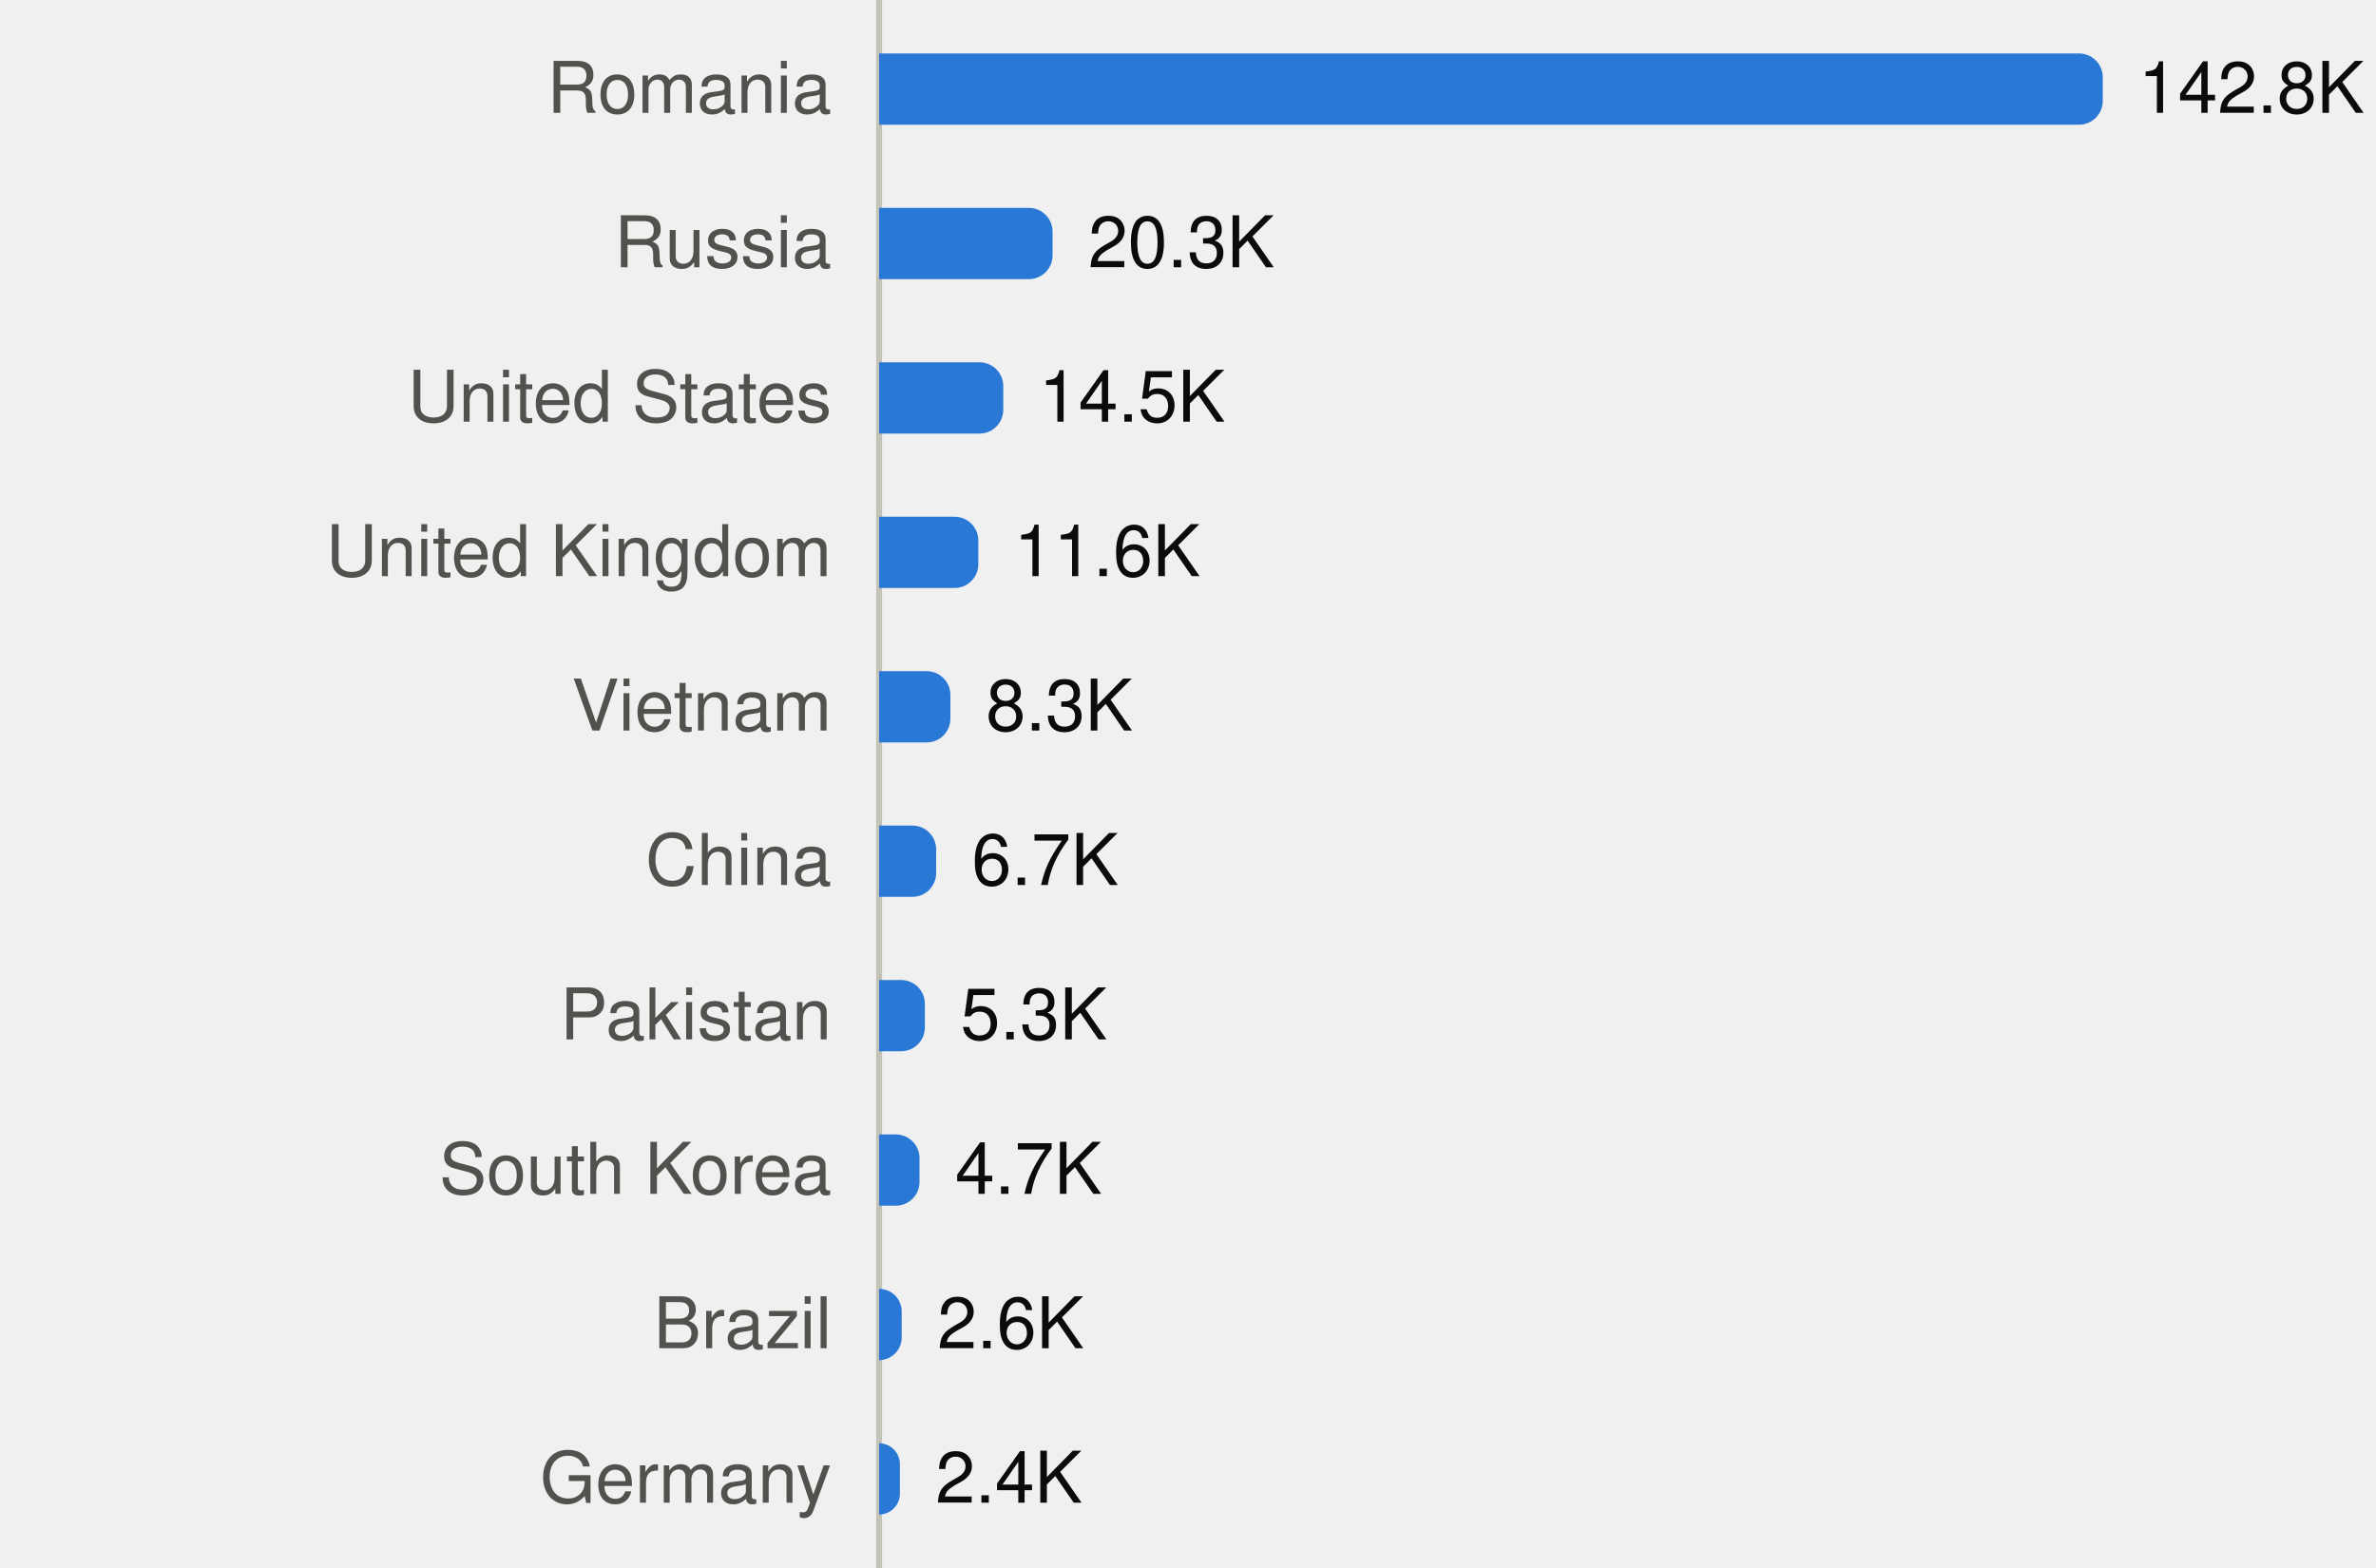
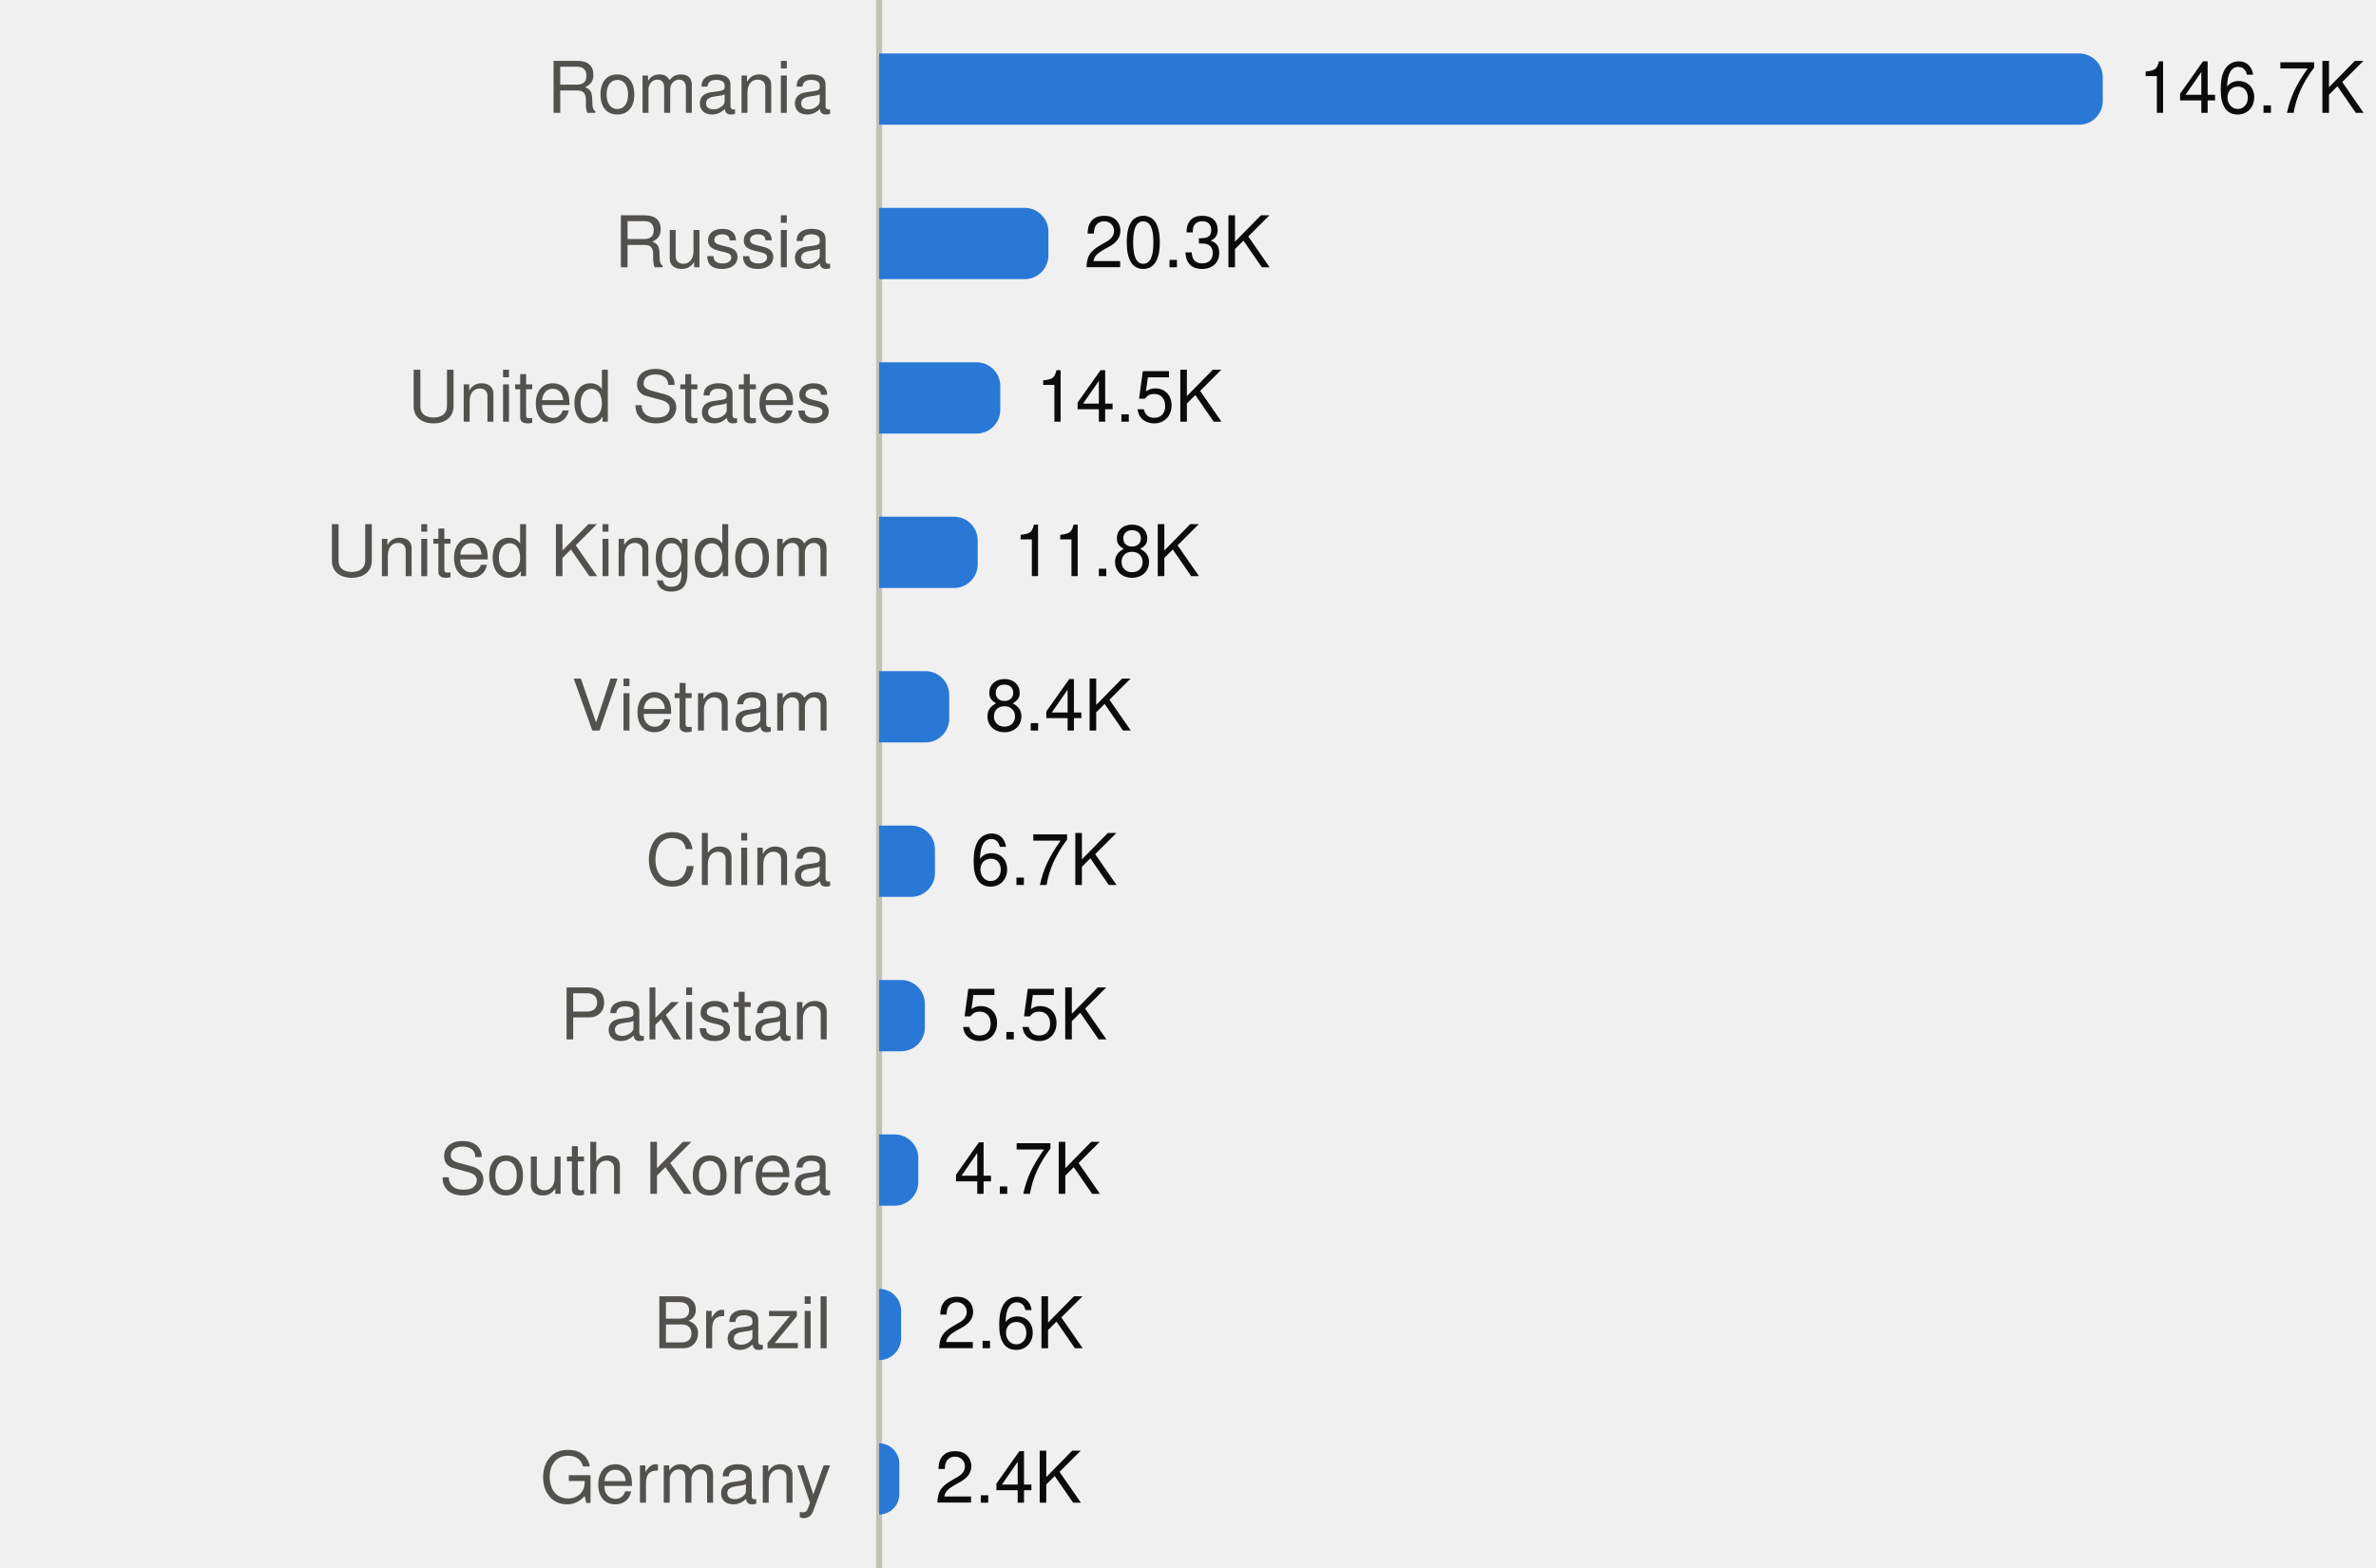
<svg xmlns="http://www.w3.org/2000/svg" viewBox="0 0 400 264" width="400" height="264" role="img">
  <style>
text{font-family:system-ui,-apple-system,"Segoe UI",Helvetica,Arial,sans-serif;font-size:12px}
.mono{font-family:ui-monospace,SFMono-Regular,Menlo,Consolas,monospace;font-size:11.5px}
.ink{fill:#0b0b0b}.ink2{fill:#52514e}.muted{fill:#898781}
.grid{stroke:#e1e0d9}.axis{stroke:#c3c2b7}
.mark{fill:#2a78d6}.line{stroke:#2a78d6;fill:none}.area{fill:#2a78d6;fill-opacity:.1}
.ring{stroke:#ffffff}
@media (prefers-color-scheme:dark){
.ink{fill:#f0efec}.ink2{fill:#c3c2b7}.grid{stroke:#2c2c2a}.axis{stroke:#383835}
.mark{fill:#3987e5}.line{stroke:#3987e5}.area{fill:#3987e5}.ring{stroke:#0d1117}}
</style>
  <line class="axis" x1="148" x2="148" y1="0" y2="264" />
  <text class="ink2" x="140" y="19.0" text-anchor="end">Romania</text>
  <path class="mark" d="M148.0,9.0H350.0A4,4 0 0 1 354.0,13.0V17.0A4,4 0 0 1 350.0,21.0H148.0Z" />
-   <text class="ink" x="360.0" y="19.0">142.8K</text>
+   <text class="ink" x="360.0" y="19.0">146.7K</text>
  <text class="ink2" x="140" y="45.0" text-anchor="end">Russia</text>
-   <path class="mark" d="M148.0,35.0H173.2A4,4 0 0 1 177.2,39.0V43.0A4,4 0 0 1 173.2,47.0H148.0Z" />
-   <text class="ink" x="183.2" y="45.0">20.3K</text>
+   <path class="mark" d="M148.0,35.0H172.5A4,4 0 0 1 176.5,39.0V43.0A4,4 0 0 1 172.5,47.0H148.0Z" />
+   <text class="ink" x="182.5" y="45.0">20.3K</text>
  <text class="ink2" x="140" y="71.0" text-anchor="end">United States</text>
-   <path class="mark" d="M148.0,61.0H164.9A4,4 0 0 1 168.9,65.0V69.0A4,4 0 0 1 164.9,73.0H148.0Z" />
-   <text class="ink" x="174.9" y="71.0">14.5K</text>
+   <path class="mark" d="M148.0,61.0H164.4A4,4 0 0 1 168.4,65.0V69.0A4,4 0 0 1 164.4,73.0H148.0Z" />
+   <text class="ink" x="174.4" y="71.0">14.5K</text>
  <text class="ink2" x="140" y="97.0" text-anchor="end">United Kingdom</text>
-   <path class="mark" d="M148.0,87.0H160.7A4,4 0 0 1 164.7,91.0V95.0A4,4 0 0 1 160.7,99.0H148.0Z" />
-   <text class="ink" x="170.7" y="97.0">11.6K</text>
+   <path class="mark" d="M148.0,87.0H160.6A4,4 0 0 1 164.6,91.0V95.0A4,4 0 0 1 160.6,99.0H148.0Z" />
+   <text class="ink" x="170.6" y="97.0">11.8K</text>
  <text class="ink2" x="140" y="123.0" text-anchor="end">Vietnam</text>
-   <path class="mark" d="M148.0,113.0H156.0A4,4 0 0 1 160.0,117.0V121.0A4,4 0 0 1 156.0,125.0H148.0Z" />
-   <text class="ink" x="166.0" y="123.0">8.3K</text>
+   <path class="mark" d="M148.0,113.0H155.8A4,4 0 0 1 159.8,117.0V121.0A4,4 0 0 1 155.8,125.0H148.0Z" />
+   <text class="ink" x="165.8" y="123.0">8.4K</text>
  <text class="ink2" x="140" y="149.0" text-anchor="end">China</text>
-   <path class="mark" d="M148.0,139.0H153.6A4,4 0 0 1 157.6,143.0V147.0A4,4 0 0 1 153.6,151.0H148.0Z" />
-   <text class="ink" x="163.6" y="149.0">6.7K</text>
+   <path class="mark" d="M148.0,139.0H153.4A4,4 0 0 1 157.4,143.0V147.0A4,4 0 0 1 153.4,151.0H148.0Z" />
+   <text class="ink" x="163.4" y="149.0">6.7K</text>
  <text class="ink2" x="140" y="175.0" text-anchor="end">Pakistan</text>
  <path class="mark" d="M148.0,165.0H151.7A4,4 0 0 1 155.7,169.0V173.0A4,4 0 0 1 151.7,177.0H148.0Z" />
-   <text class="ink" x="161.7" y="175.0">5.3K</text>
+   <text class="ink" x="161.7" y="175.0">5.5K</text>
  <text class="ink2" x="140" y="201.0" text-anchor="end">South Korea</text>
-   <path class="mark" d="M148.0,191.0H150.8A4,4 0 0 1 154.8,195.0V199.0A4,4 0 0 1 150.8,203.0H148.0Z" />
-   <text class="ink" x="160.8" y="201.0">4.7K</text>
+   <path class="mark" d="M148.0,191.0H150.6A4,4 0 0 1 154.6,195.0V199.0A4,4 0 0 1 150.6,203.0H148.0Z" />
+   <text class="ink" x="160.6" y="201.0">4.7K</text>
  <text class="ink2" x="140" y="227.0" text-anchor="end">Brazil</text>
-   <path class="mark" d="M148.0,217.0H148.0A3.795,3.795 0 0 1 151.8,220.8V225.2A3.795,3.795 0 0 1 148.0,229.0H148.0Z" />
-   <text class="ink" x="157.8" y="227.0">2.6K</text>
+   <path class="mark" d="M148.0,217.0H148.0A3.695,3.695 0 0 1 151.7,220.7V225.3A3.695,3.695 0 0 1 148.0,229.0H148.0Z" />
+   <text class="ink" x="157.7" y="227.0">2.6K</text>
  <text class="ink2" x="140" y="253.0" text-anchor="end">Germany</text>
-   <path class="mark" d="M148.0,243.0H148.0A3.518,3.518 0 0 1 151.5,246.5V251.5A3.518,3.518 0 0 1 148.0,255.0H148.0Z" />
-   <text class="ink" x="157.5" y="253.0">2.4K</text>
+   <path class="mark" d="M148.0,243.0H148.0A3.426,3.426 0 0 1 151.4,246.4V251.6A3.426,3.426 0 0 1 148.0,255.0H148.0Z" />
+   <text class="ink" x="157.4" y="253.0">2.4K</text>
</svg>
